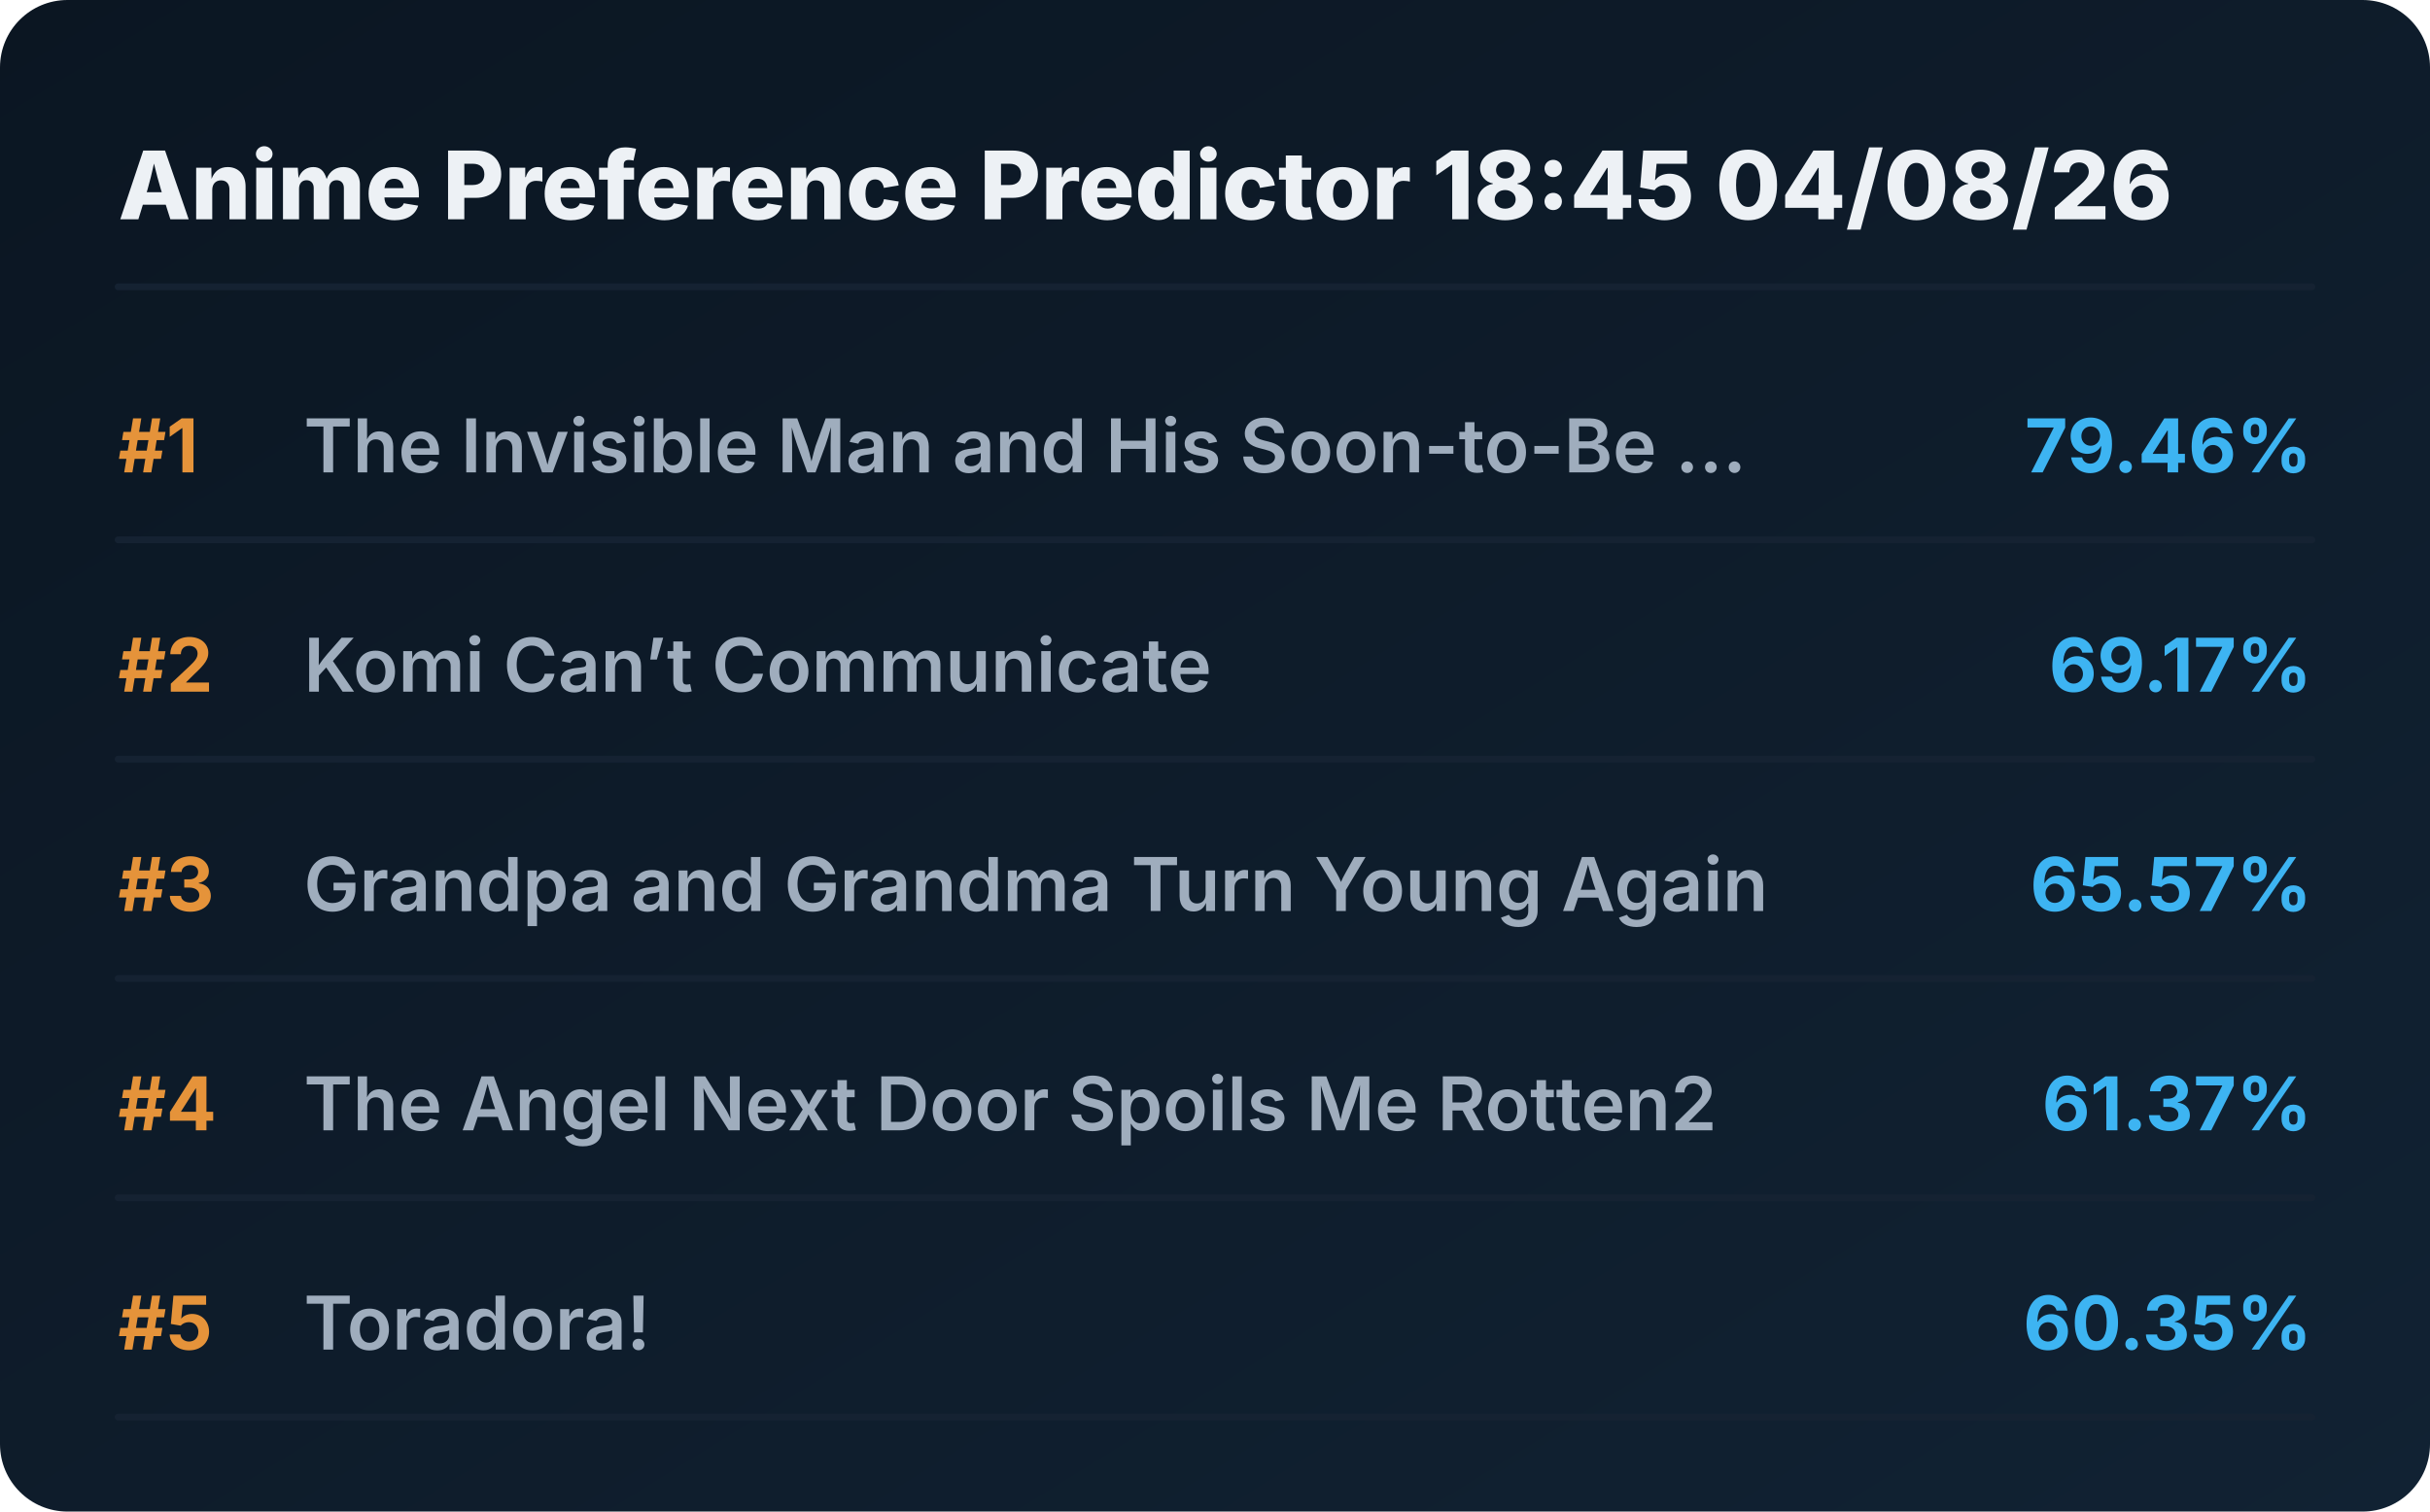
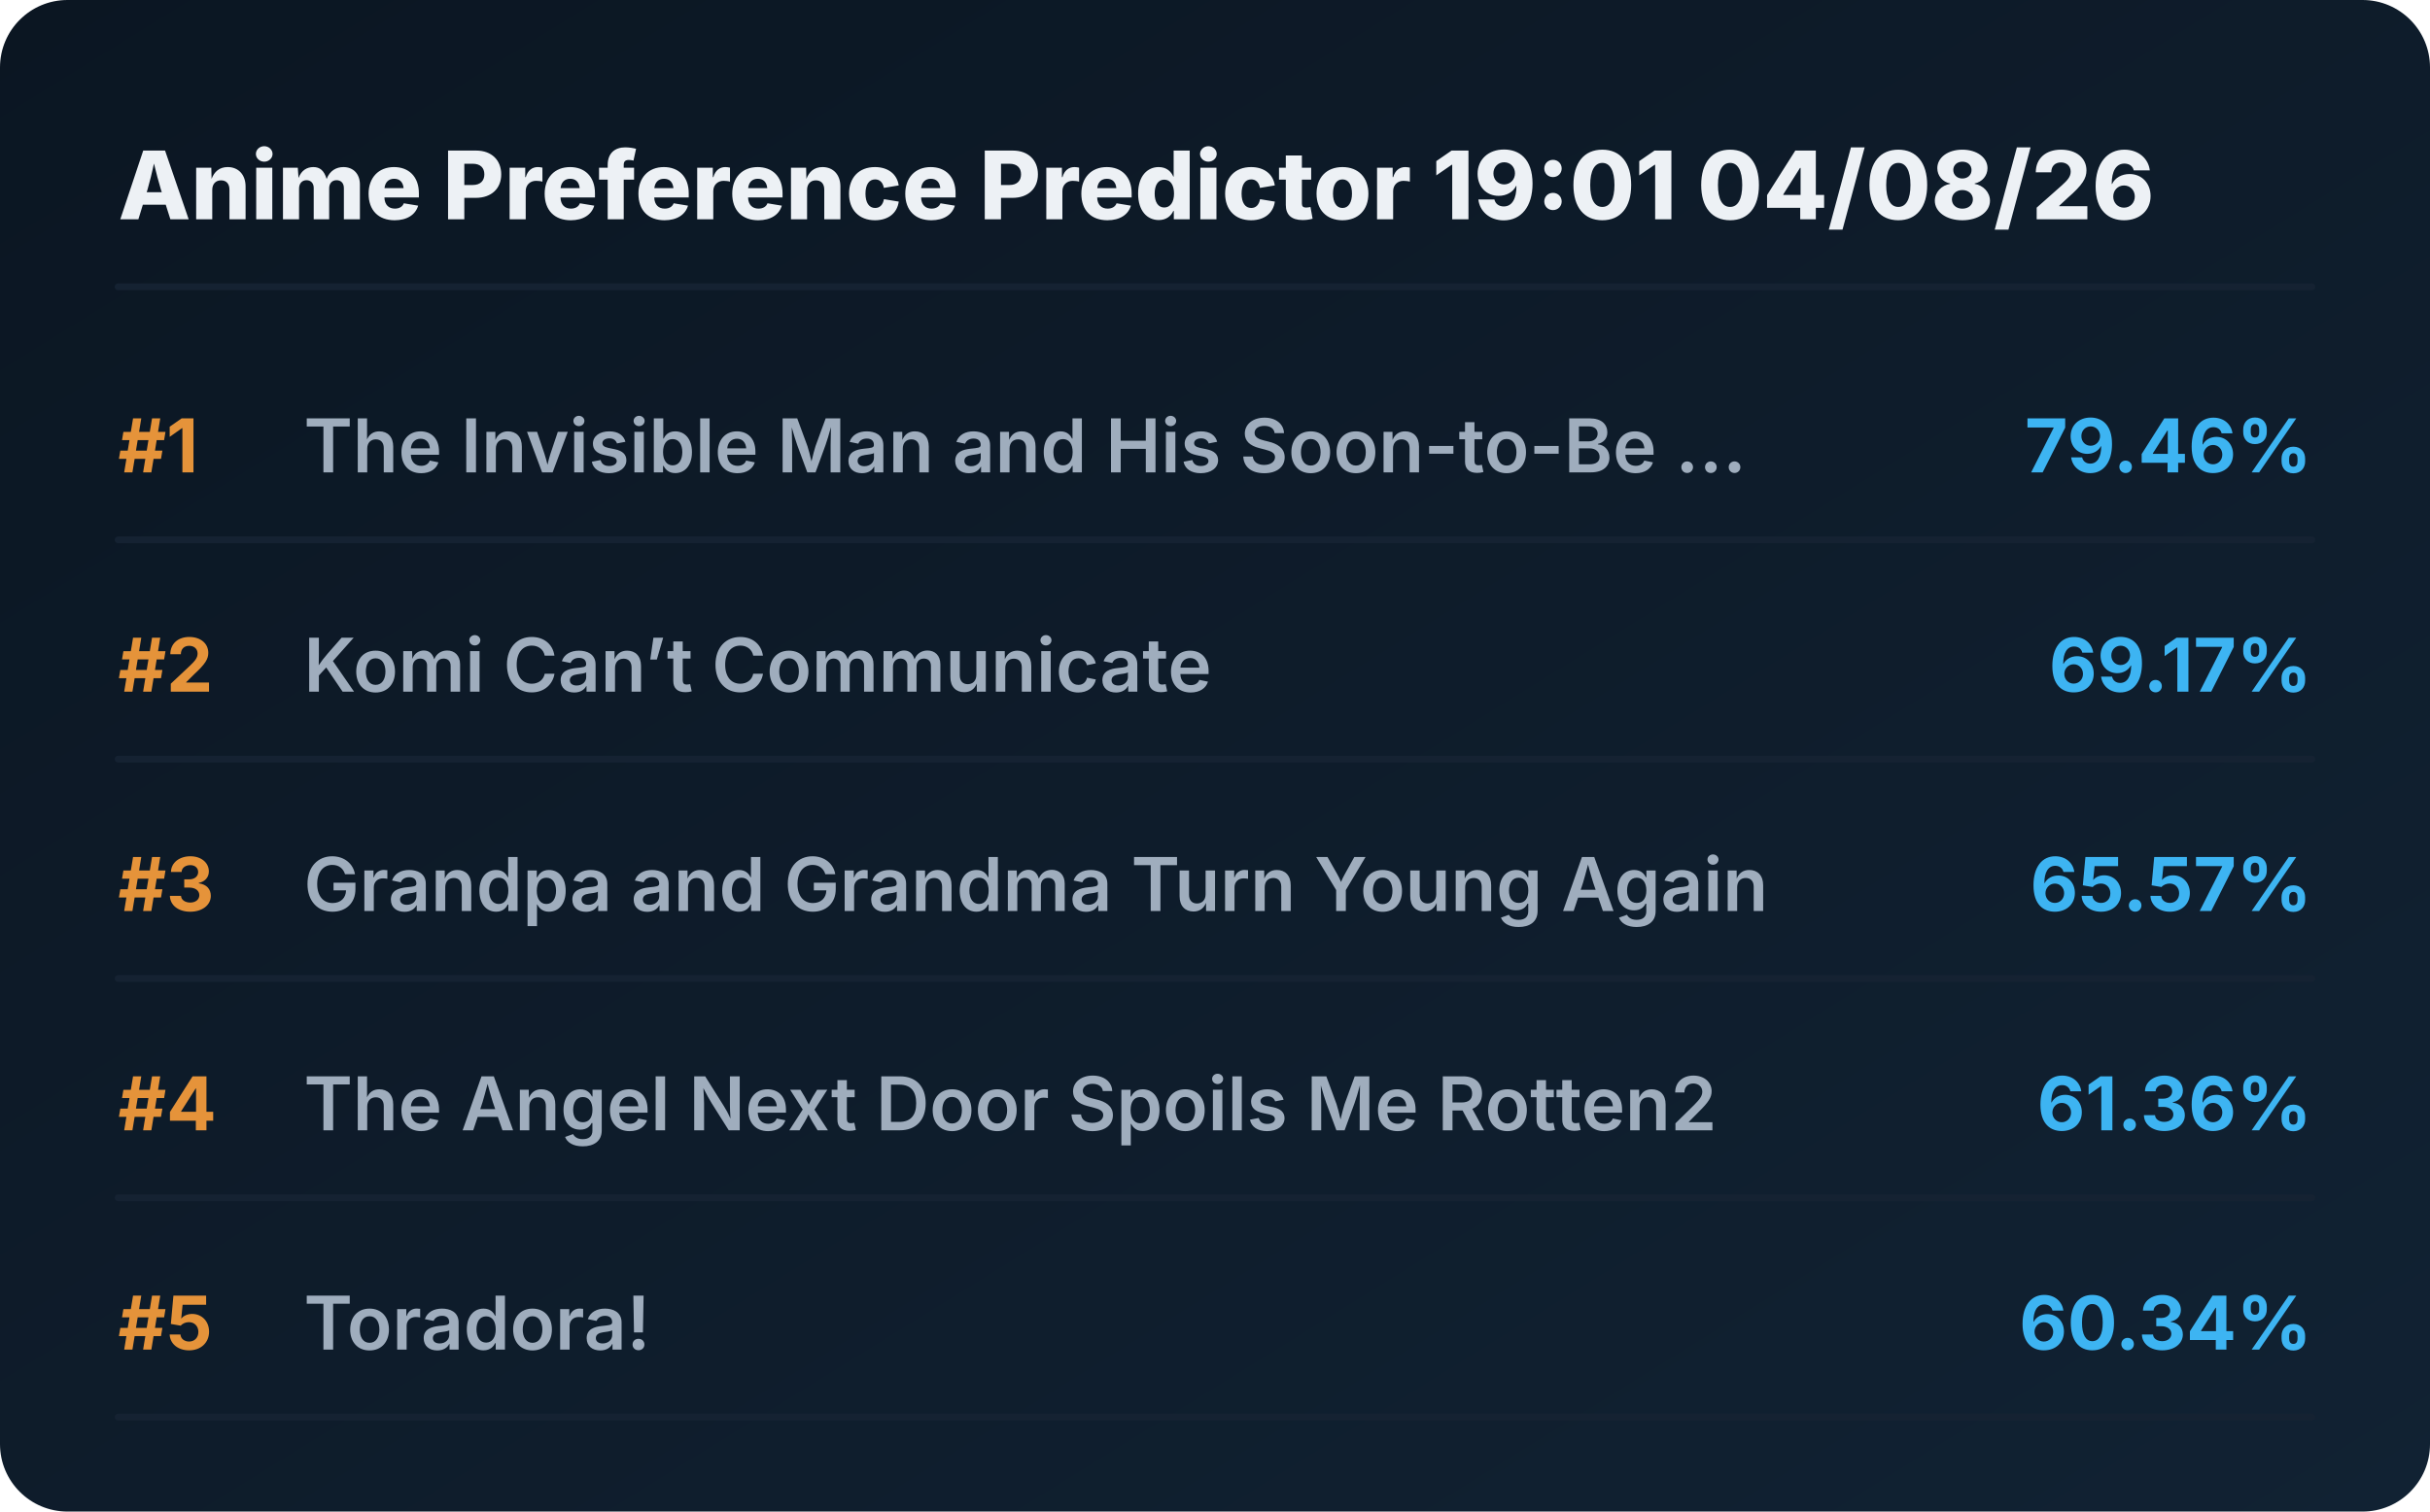
<svg xmlns="http://www.w3.org/2000/svg" viewBox="0 0 720 448" preserveAspectRatio="xMidYMid meet" style="width: 100%; height: auto; max-width: 720px;">
  <defs>
    <linearGradient id="boxGrad" x1="0%" y1="0%" x2="100%" y2="100%">
      <stop offset="0%" stop-color="#0b1622" />
      <stop offset="100%" stop-color="#112233" />
    </linearGradient>
    <clipPath id="titleClip">
      <rect x="90" y="0" width="510" height="100%" />
    </clipPath>
  </defs>
  <style>
    .bg { fill: url(#boxGrad); rx: 20px; }
    .header { font-family: 'Overpass', 'Inter', system-ui, sans-serif; font-weight: 800; font-size: 28px; fill: #edf1f5; }
    .rank { font-family: 'Overpass', 'Inter', system-ui, sans-serif; font-weight: 700; font-size: 22px; fill: #e5933a; }
    .title { font-family: 'Overpass', 'Inter', system-ui, sans-serif; font-weight: 600; font-size: 22px; fill: #9fadbd; }
    .score { font-family: 'Overpass', 'Inter', system-ui, sans-serif; font-weight: 700; font-size: 22px; fill: #3db4f2; }
    .line { stroke: #152232; stroke-width: 2; stroke-linecap: round; }
  </style>
  <rect class="bg" width="720" height="448" />
-   <text x="35" y="65" class="header">Anime Preference Predictor 18:45 04/08/26</text>
+   <text x="35" y="65" class="header">Anime Preference Predictor 19:01 04/08/26</text>
  <line x1="35" y1="85" x2="685" y2="85" class="line" />
  <g transform="translate(0, 0)">
    <text x="35" y="140" class="rank">#1</text>
    <text x="90" y="140" class="title">The Invisible Man and His Soon-to-Be ...</text>
    <text x="685" y="140" class="score" text-anchor="end">79.46%</text>
    <line x1="35" y1="160" x2="685" y2="160" class="line" />
  </g>
  <g transform="translate(0, 65)">
    <text x="35" y="140" class="rank">#2</text>
    <text x="90" y="140" class="title">Komi Can’t Communicate</text>
    <text x="685" y="140" class="score" text-anchor="end">69.17%</text>
    <line x1="35" y1="160" x2="685" y2="160" class="line" />
  </g>
  <g transform="translate(0, 130)">
    <text x="35" y="140" class="rank">#3</text>
    <text x="90" y="140" class="title">Grandpa and Grandma Turn Young Again</text>
    <text x="685" y="140" class="score" text-anchor="end">65.57%</text>
    <line x1="35" y1="160" x2="685" y2="160" class="line" />
  </g>
  <g transform="translate(0, 195)">
    <text x="35" y="140" class="rank">#4</text>
    <text x="90" y="140" class="title">The Angel Next Door Spoils Me Rotten2</text>
-     <text x="685" y="140" class="score" text-anchor="end">61.37%</text>
+     <text x="685" y="140" class="score" text-anchor="end">61.36%</text>
    <line x1="35" y1="160" x2="685" y2="160" class="line" />
  </g>
  <g transform="translate(0, 260)">
    <text x="35" y="140" class="rank">#5</text>
    <text x="90" y="140" class="title">Toradora!</text>
-     <text x="685" y="140" class="score" text-anchor="end">60.35%</text>
+     <text x="685" y="140" class="score" text-anchor="end">60.34%</text>
    <line x1="35" y1="160" x2="685" y2="160" class="line" />
  </g>
</svg>
